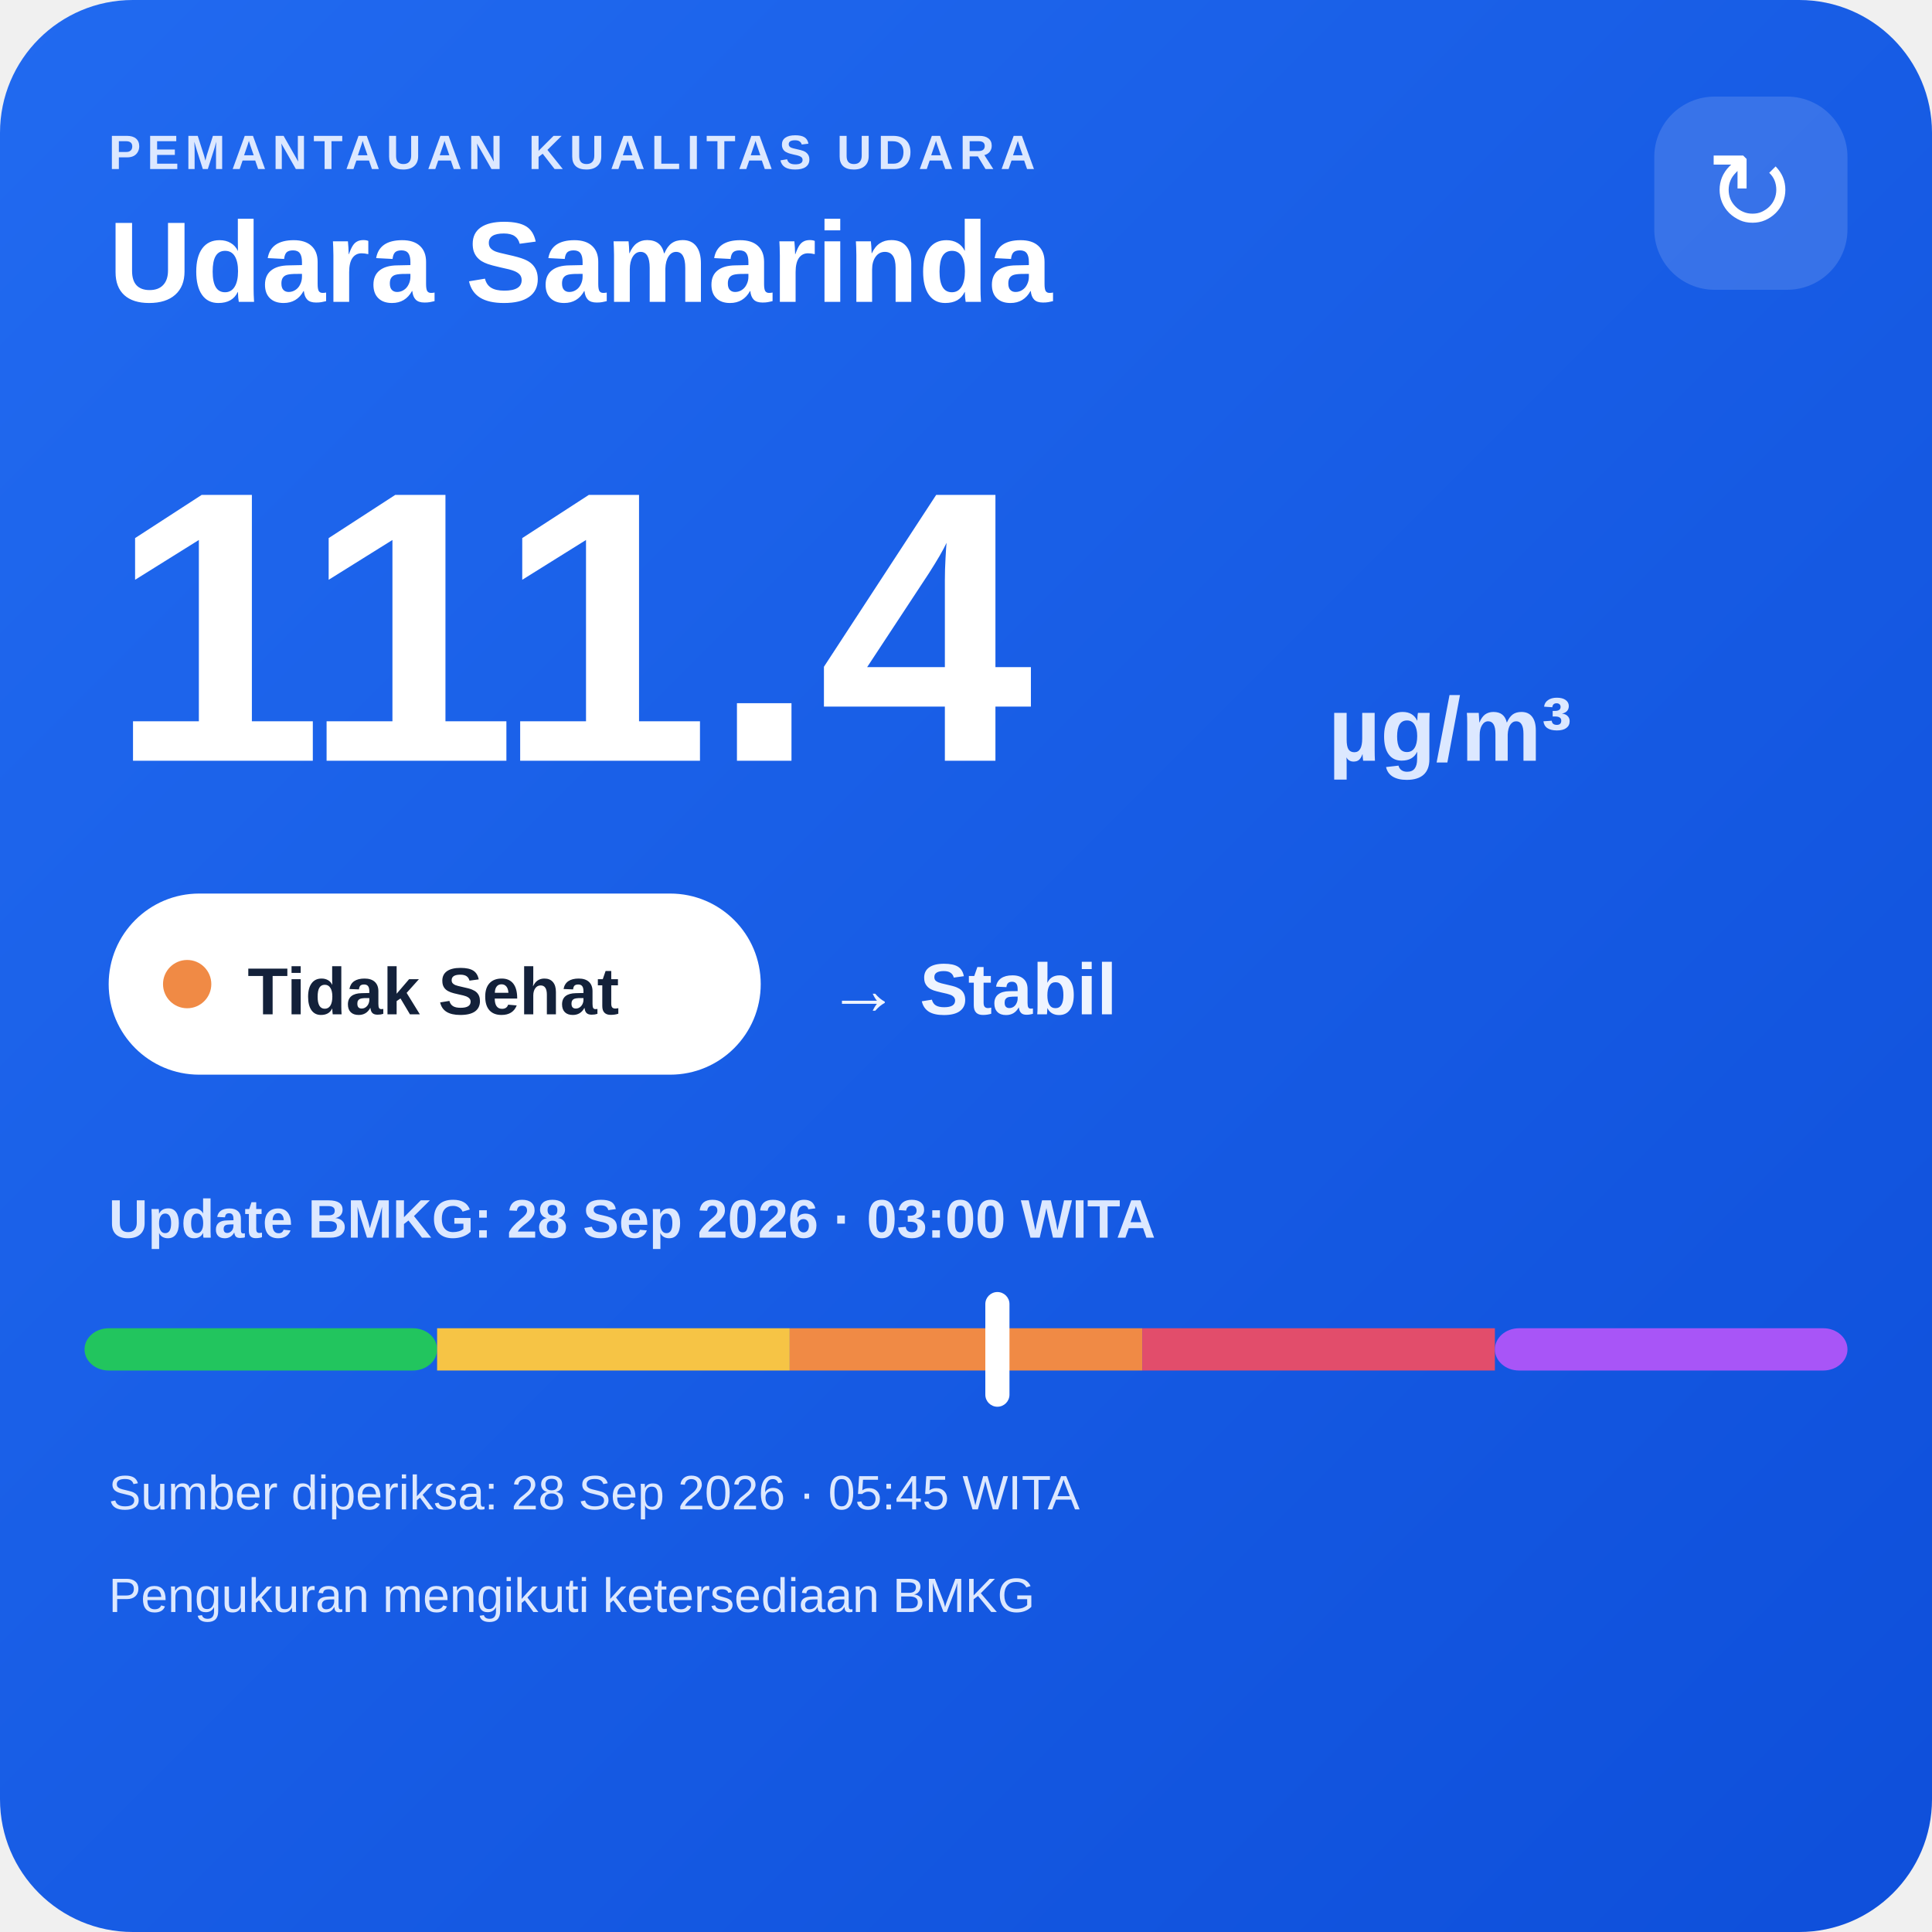
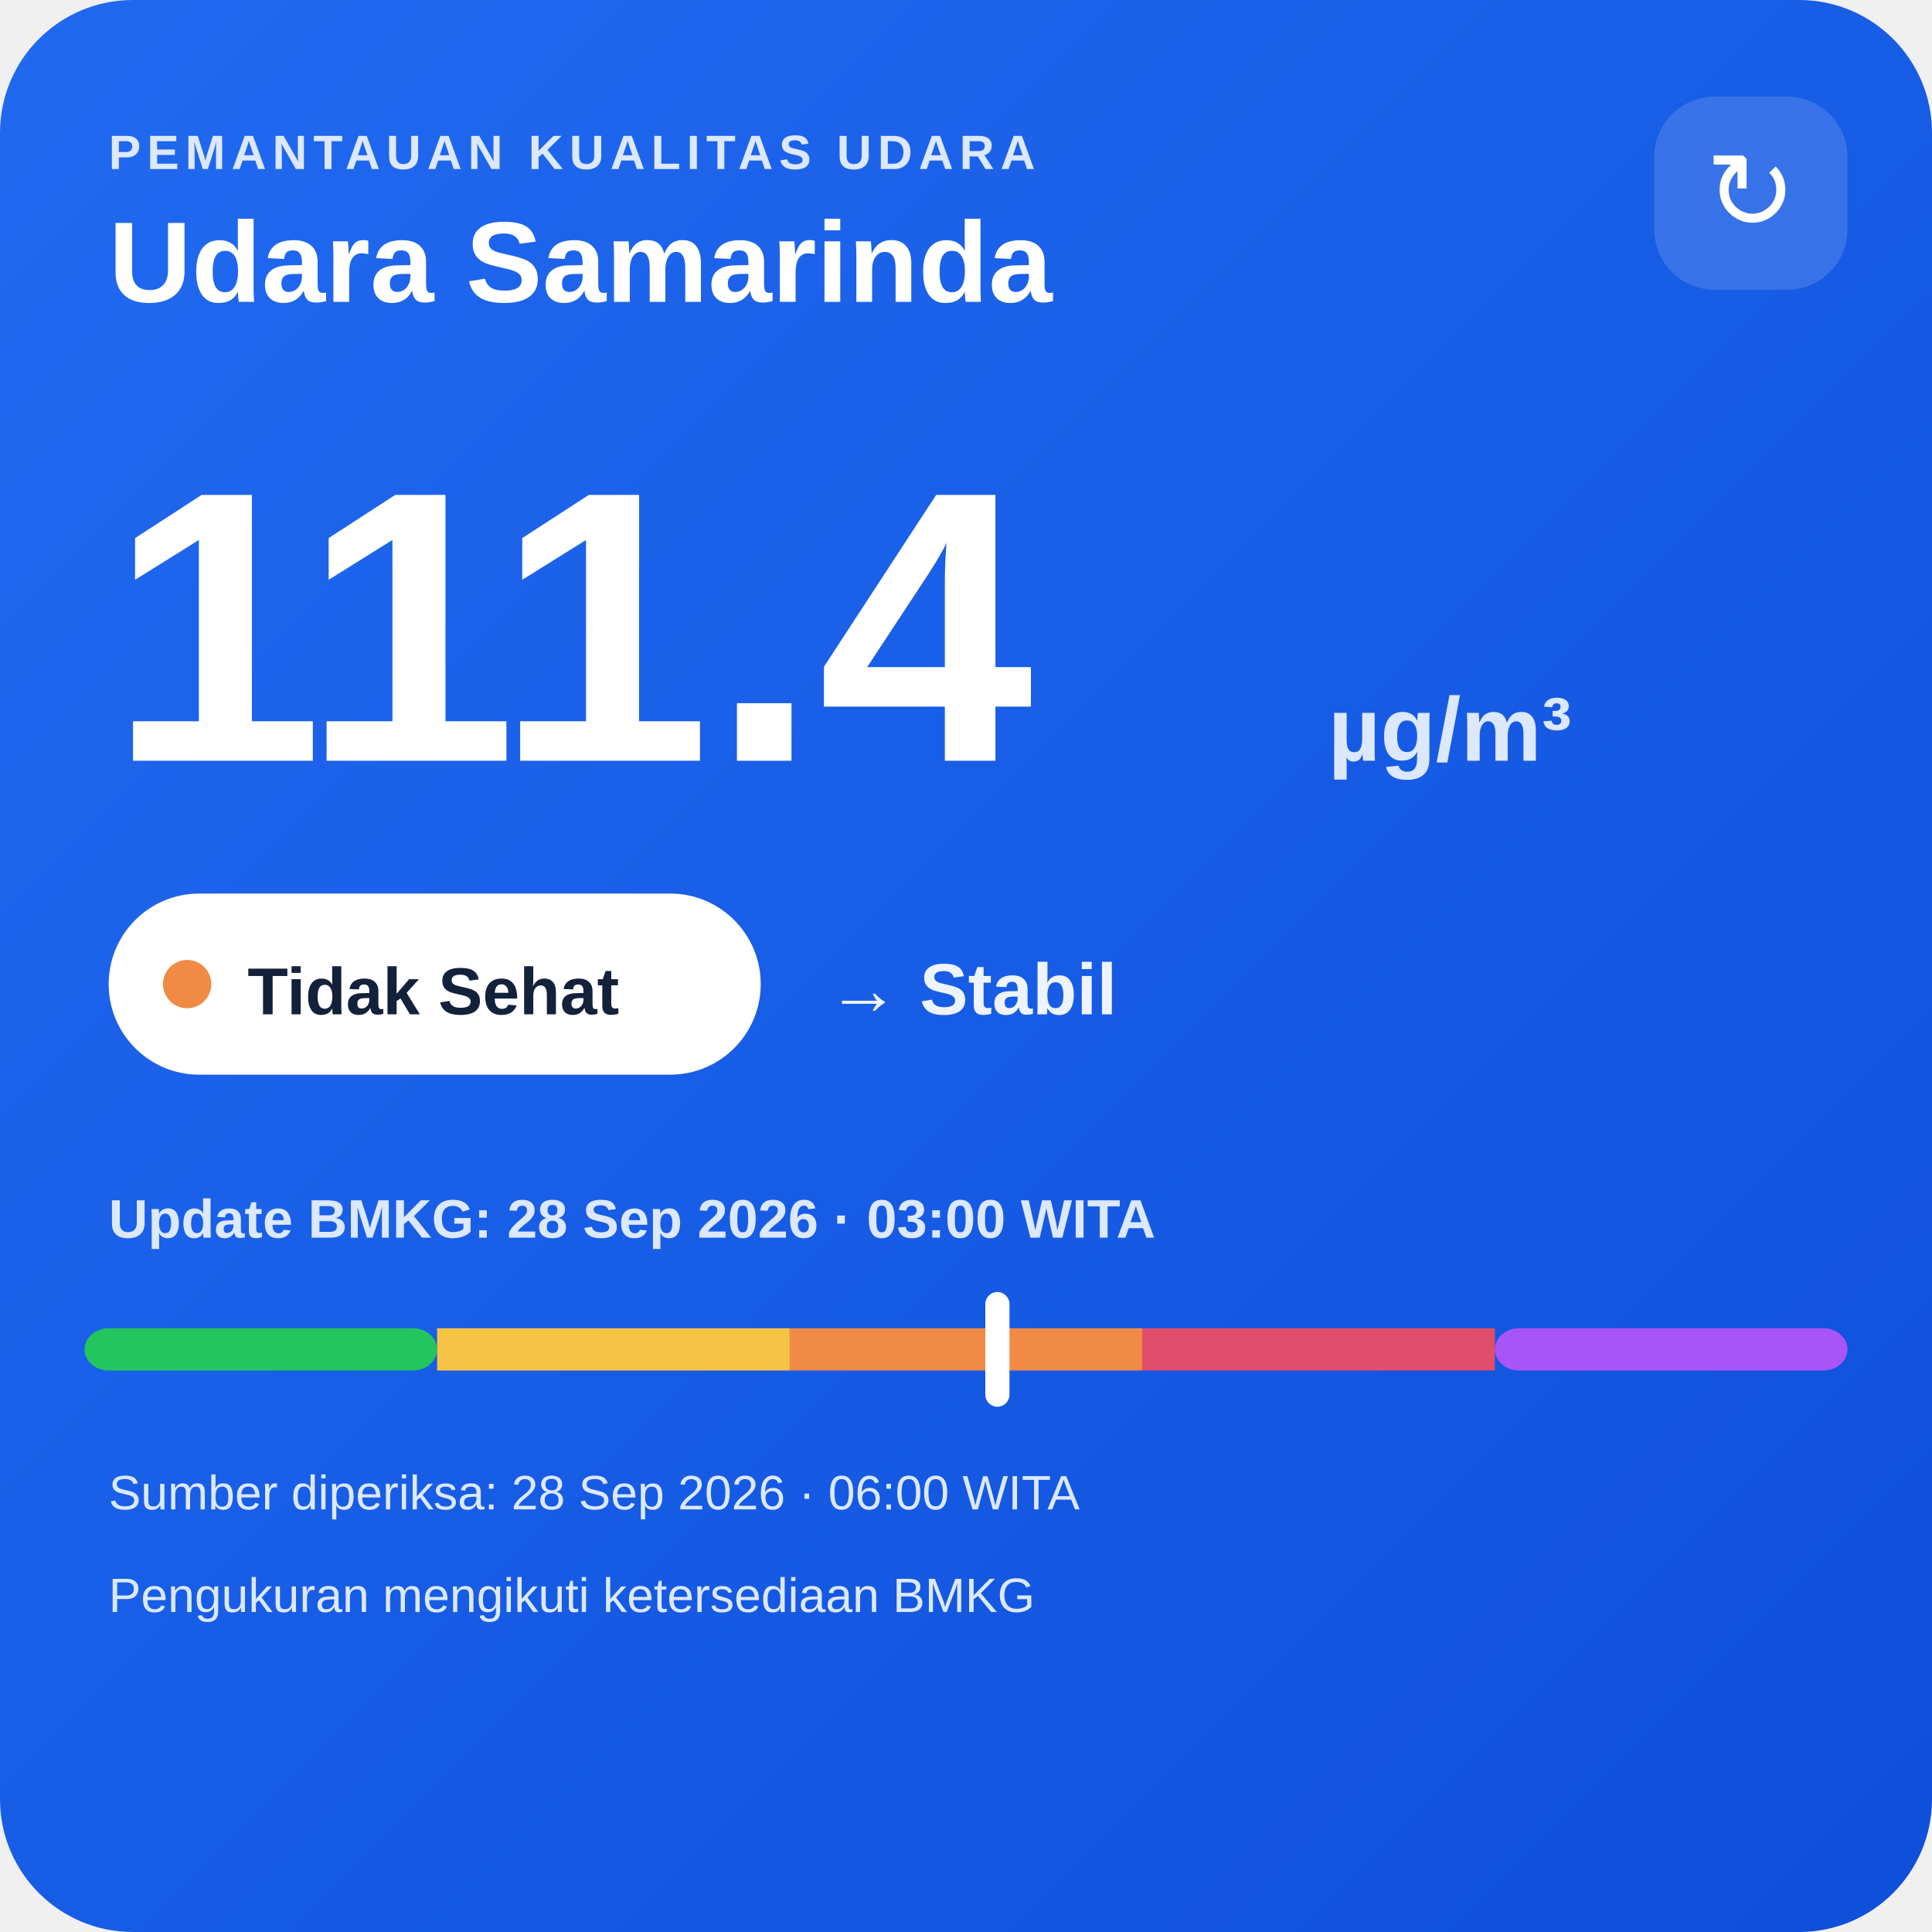
<svg xmlns="http://www.w3.org/2000/svg" width="320" height="320" viewBox="0 0 320 320">
  <defs>
    <linearGradient id="bg" x1="0" y1="0" x2="1" y2="1">
      <stop offset="0" stop-color="#216af0" />
      <stop offset="1" stop-color="#0e4fda" />
    </linearGradient>
  </defs>
  <rect width="320" height="320" rx="22" fill="url(#bg)" />
  <text x="18" y="28" fill="#dce8ff" font-family="Arial,sans-serif" font-size="8" font-weight="700" letter-spacing="1">PEMANTAUAN KUALITAS UDARA</text>
  <text x="18" y="50" fill="#ffffff" font-family="Arial,sans-serif" font-size="19" font-weight="700">Udara Samarinda</text>
  <rect x="274" y="16" width="32" height="32" rx="10" fill="#ffffff" fill-opacity=".14" />
  <text x="290" y="38" text-anchor="middle" fill="#ffffff" font-family="Arial,sans-serif" font-size="18">↻</text>
  <text x="18" y="126" fill="#ffffff" font-family="Arial,sans-serif" font-size="64" font-weight="800">111.4</text>
  <text x="220" y="126" fill="#dce8ff" font-family="Arial,sans-serif" font-size="15" font-weight="700">µg/m³</text>
  <rect x="18" y="148" width="108" height="30" rx="15" fill="#ffffff" />
  <circle cx="31" cy="163" r="4" fill="#f08a45" />
  <text x="41" y="168" fill="#13213a" font-family="Arial,sans-serif" font-size="11" font-weight="700">Tidak Sehat</text>
  <text x="137" y="168" fill="#eef4ff" font-family="Arial,sans-serif" font-size="12" font-weight="700">→ Stabil</text>
  <text x="18" y="205" fill="#dce8ff" font-family="Arial,sans-serif" font-size="9" font-weight="700">Update BMKG: 28 Sep 2026 · 03:00 WITA</text>
  <rect x="14" y="220" width="58.4" height="7" rx="4" fill="#22c55e" />
  <rect x="72.4" y="220" width="58.4" height="7" fill="#f6c445" />
  <rect x="130.8" y="220" width="58.4" height="7" fill="#f08a45" />
  <rect x="189.2" y="220" width="58.4" height="7" fill="#e24d6b" />
  <rect x="247.6" y="220" width="58.4" height="7" rx="4" fill="#a855f7" />
  <rect x="163.2" y="214" width="4" height="19" rx="2" fill="#ffffff" />
-   <text x="18" y="250" fill="#dce8ff" font-family="Arial,sans-serif" font-size="8">Sumber diperiksa: 28 Sep 2026 · 05:45 WITA</text>
+   <text x="18" y="250" fill="#dce8ff" font-family="Arial,sans-serif" font-size="8">Sumber diperiksa: 28 Sep 2026 · 06:00 WITA</text>
  <text x="18" y="267" fill="#dce8ff" font-family="Arial,sans-serif" font-size="8">Pengukuran mengikuti ketersediaan BMKG</text>
</svg>
